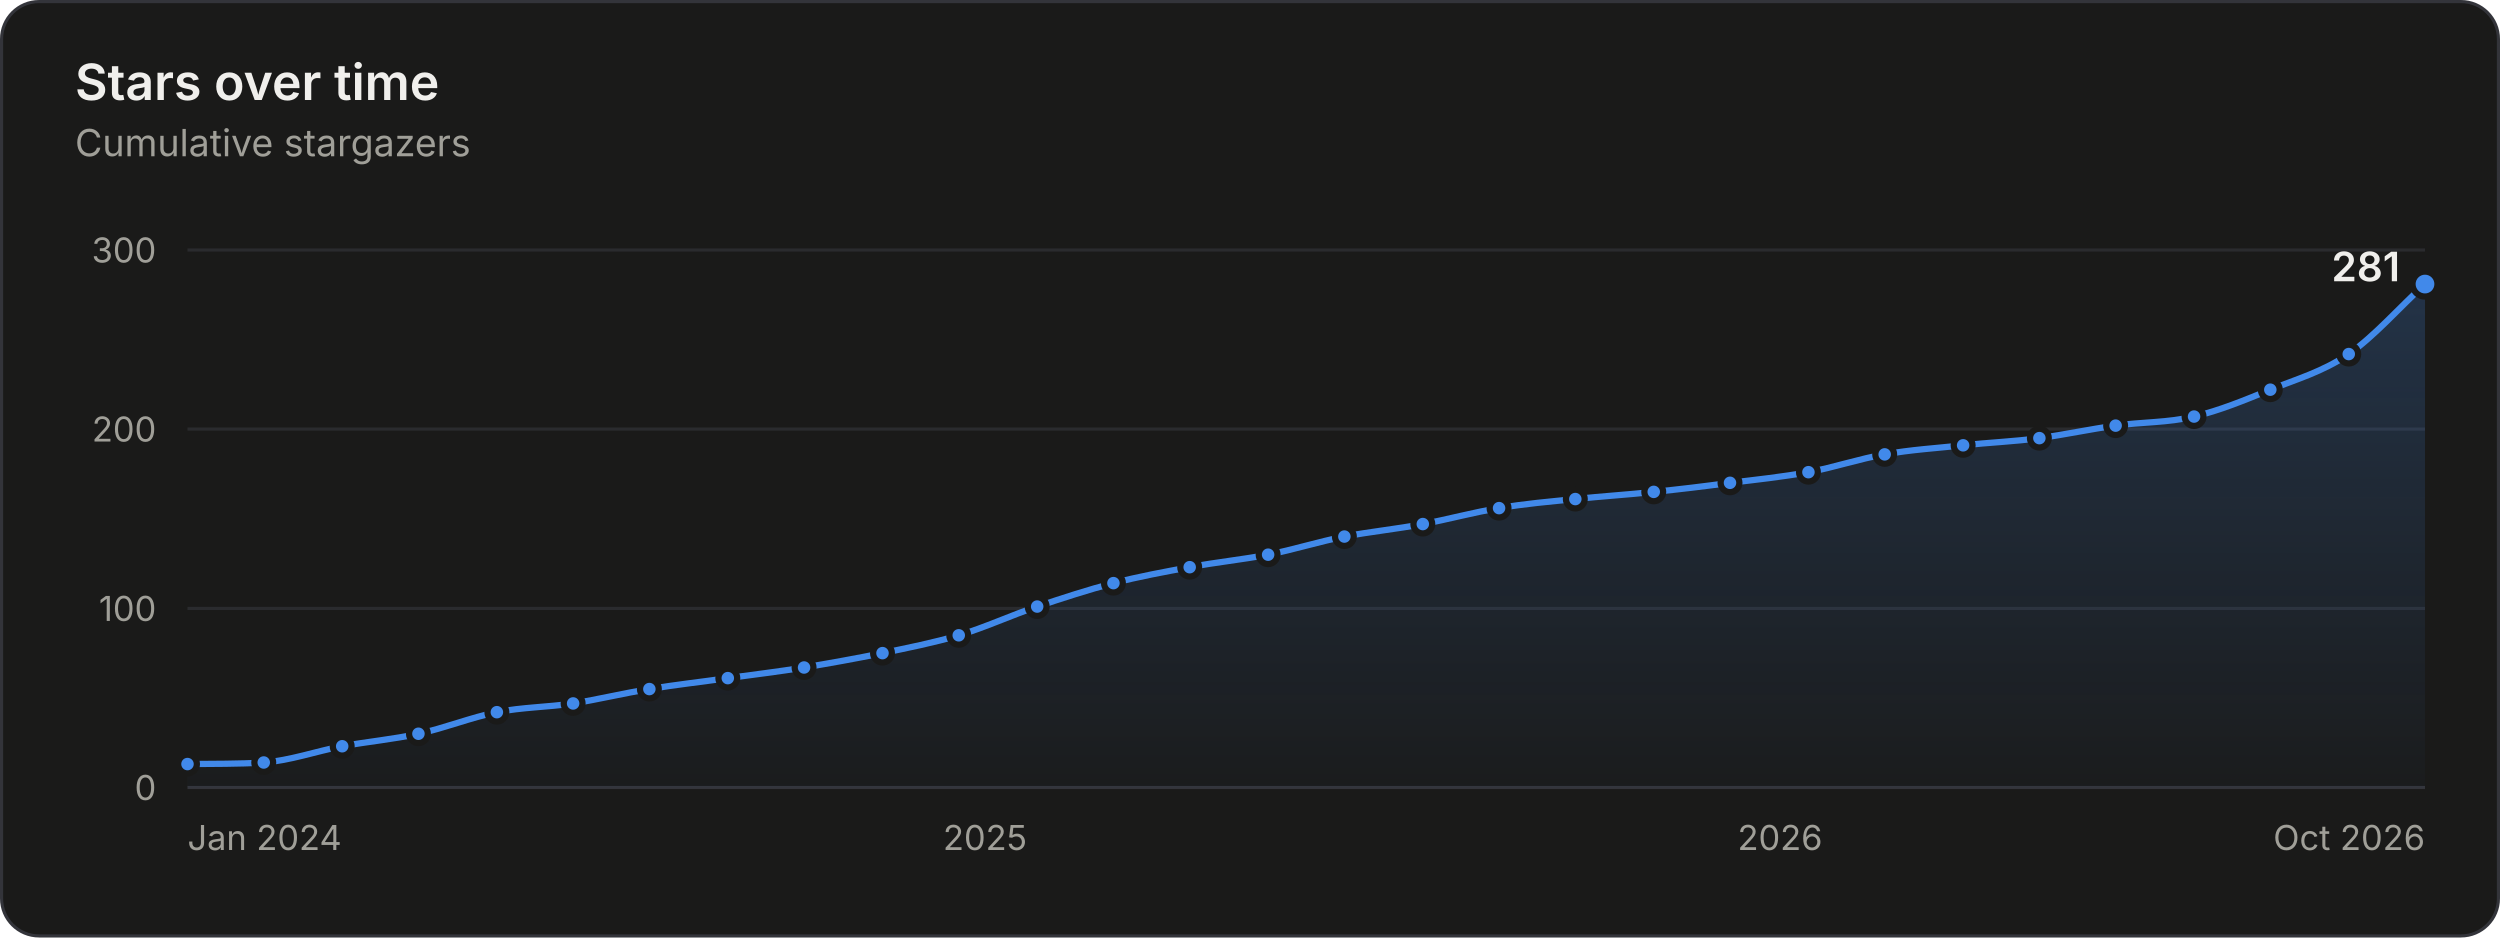
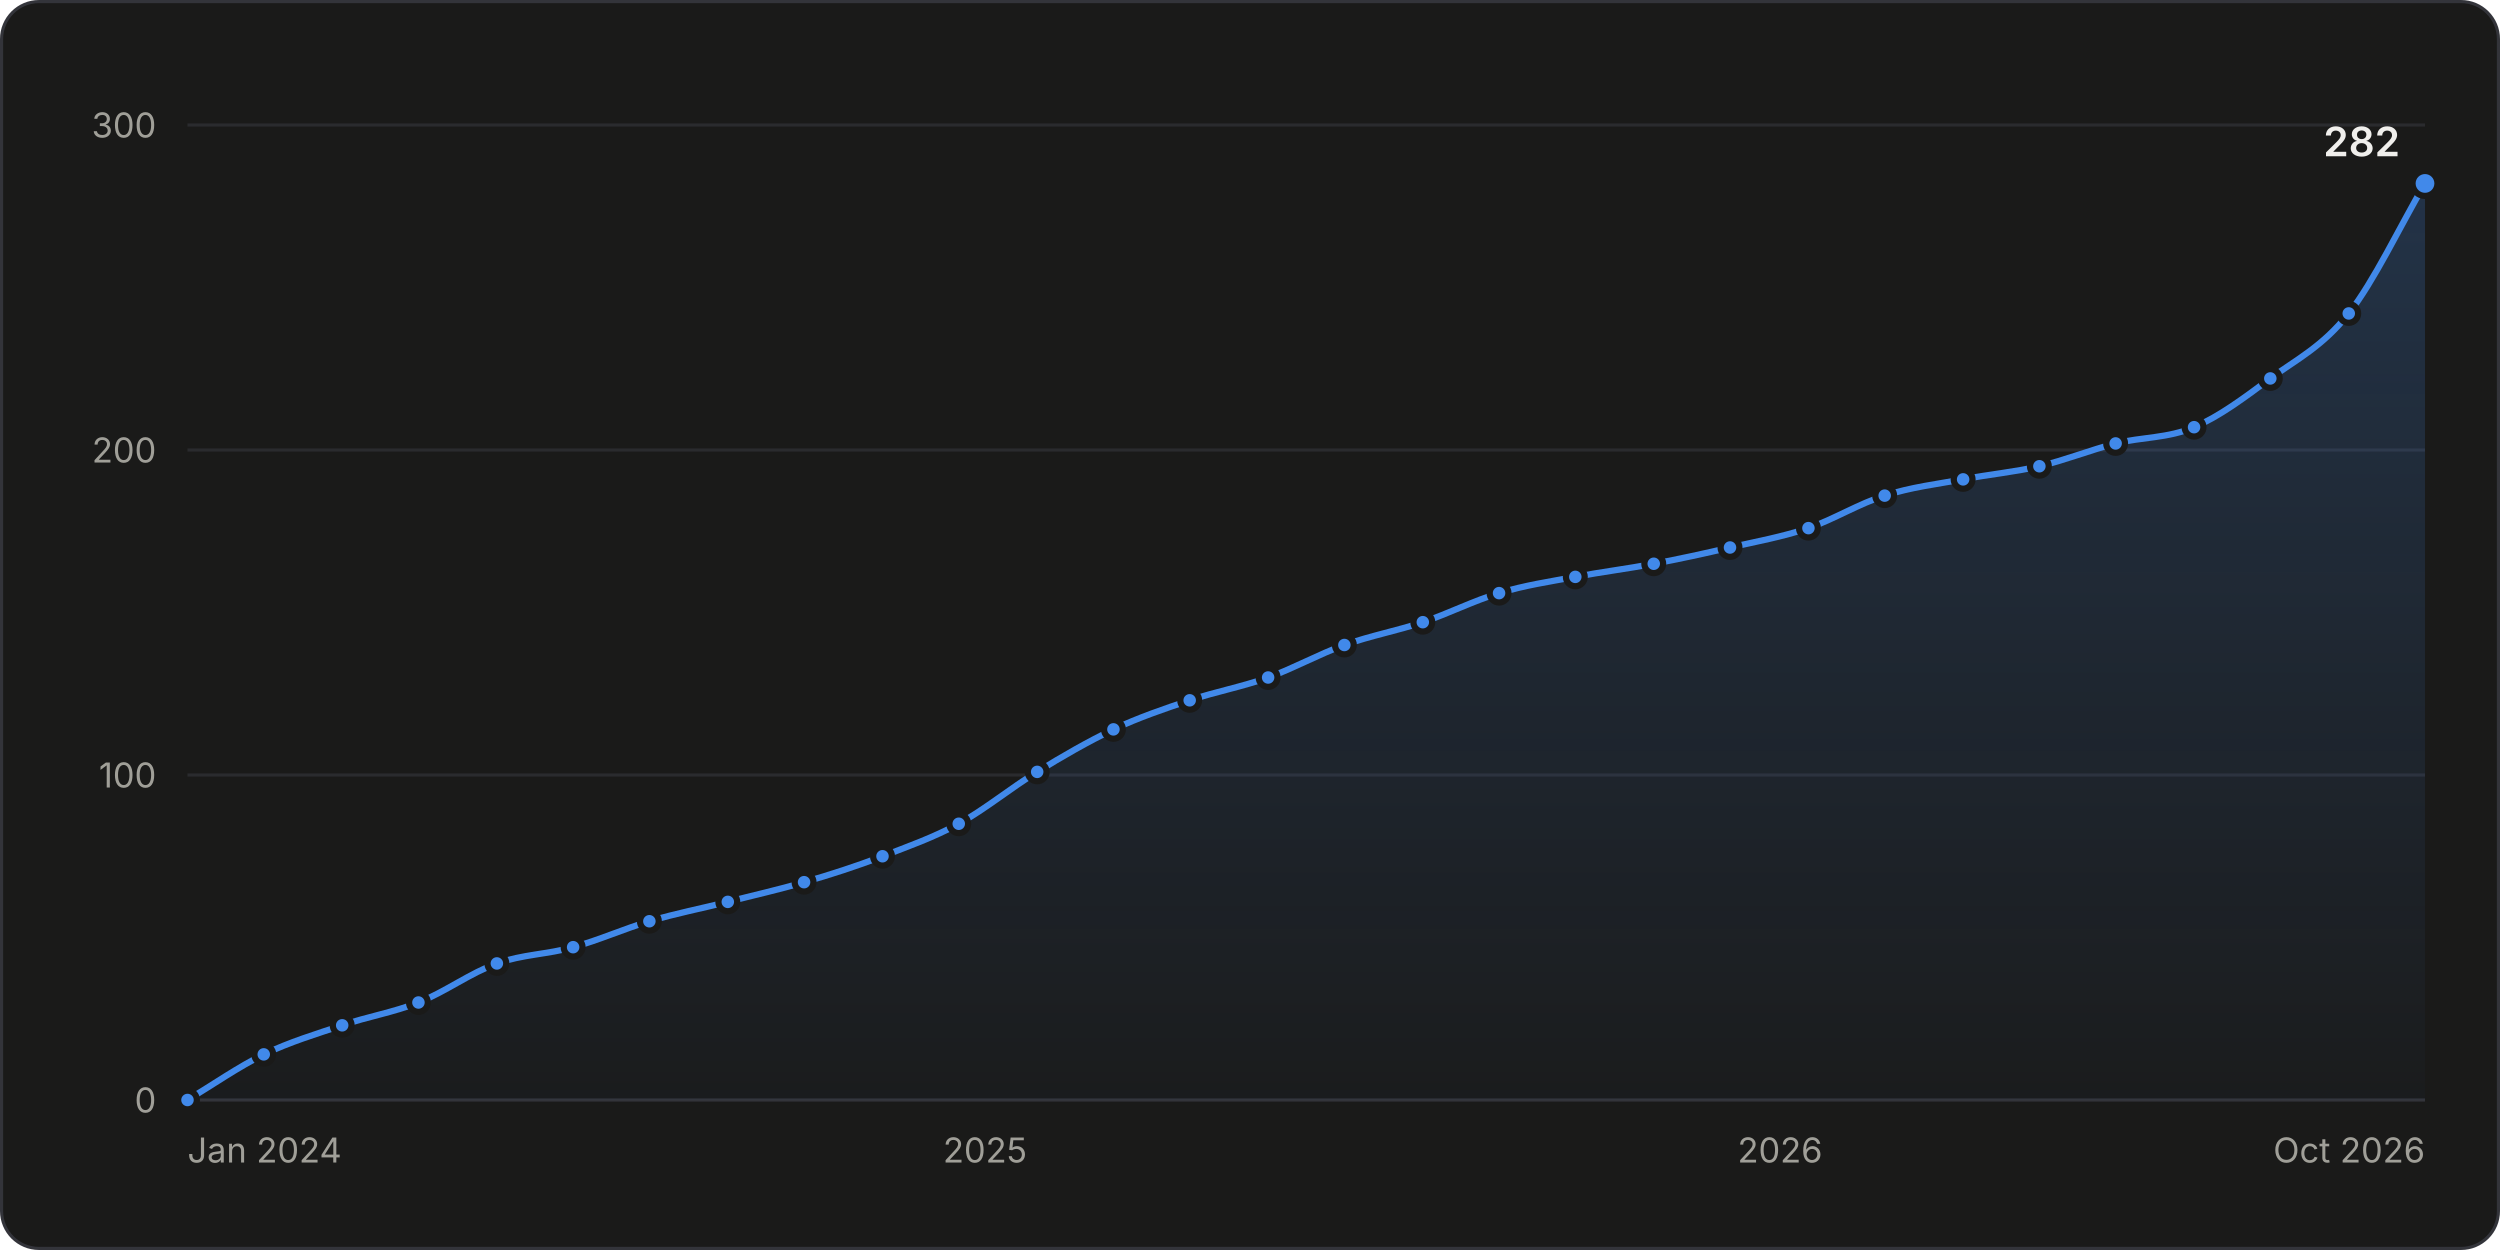
- <svg xmlns="http://www.w3.org/2000/svg" width="800" height="300" viewBox="0 0 800 300" role="img" aria-labelledby="title desc">
+ <svg xmlns="http://www.w3.org/2000/svg" width="800" height="400" viewBox="0 0 800 400" role="img" aria-labelledby="title desc">
  <style>.gs-draw{animation:gs-draw 1.6s linear backwards}@keyframes gs-draw{from{stroke-dasharray:1;stroke-dashoffset:1}to{stroke-dasharray:1;stroke-dashoffset:0}}.gs-fade{animation:gs-fade .5s ease-out backwards}@keyframes gs-fade{from{opacity:0}to{opacity:1}}.gs-pop{animation:gs-pop .25s ease-out backwards;transform-box:fill-box;transform-origin:center}@keyframes gs-pop{from{opacity:0;transform:scale(.4)}to{opacity:1;transform:scale(1)}}@media (prefers-reduced-motion: reduce){.gs-draw,.gs-fade,.gs-pop{animation:none!important}}</style>
-   <rect x="0.5" y="0.5" width="799" height="299" rx="12" fill="#1a1a19" stroke="#33343a" />
+   <rect x="0.5" y="0.5" width="799" height="399" rx="12" fill="#1a1a19" stroke="#33343a" />
  <g font-family="&quot;IBM Plex Sans&quot;, system-ui, -apple-system, &quot;Segoe UI&quot;, sans-serif" font-size="11" fill="#c3c2b7" style="font-variant-numeric:tabular-nums">
    <defs>
      <linearGradient id="stars-fade" x1="0" y1="0" x2="0" y2="1">
        <stop stop-color="#4189ea" stop-opacity="0.22" />
        <stop offset="1" stop-color="#4189ea" stop-opacity="0.02" />
      </linearGradient>
    </defs>
-     <text x="24" y="32" fill="#f0efec" font-size="16" font-weight="600">Stars over time</text>
-     <text x="24.0" y="50.0" fill="#a09f98" font-size="12">Cumulative stargazers</text>
-     <line x1="60.0" x2="776.0" y1="252.0" y2="252.0" stroke="#33343a" />
-     <text x="50.0" y="256.0" fill="#a09f98" text-anchor="end">0</text>
-     <line x1="60.0" x2="776.0" y1="194.7" y2="194.7" stroke="#2a2b2e" />
-     <text x="50.0" y="198.7" fill="#a09f98" text-anchor="end">100</text>
-     <line x1="60.0" x2="776.0" y1="137.3" y2="137.3" stroke="#2a2b2e" />
-     <text x="50.0" y="141.3" fill="#a09f98" text-anchor="end">200</text>
-     <line x1="60.0" x2="776.0" y1="80.0" y2="80.0" stroke="#2a2b2e" />
-     <text x="50.0" y="84.0" fill="#a09f98" text-anchor="end">300</text>
-     <text x="60.0" y="272.0" fill="#a09f98">Jan 2024</text>
-     <text x="315.2" y="272.0" fill="#a09f98" text-anchor="middle">2025</text>
-     <text x="569.6" y="272.0" fill="#a09f98" text-anchor="middle">2026</text>
-     <text x="776.0" y="272.0" fill="#a09f98" text-anchor="end">Oct 2026</text>
+     <line x1="60.0" x2="776.0" y1="352.0" y2="352.0" stroke="#33343a" />
+     <text x="50.0" y="356.0" fill="#a09f98" text-anchor="end">0</text>
+     <line x1="60.0" x2="776.0" y1="248.0" y2="248.0" stroke="#2a2b2e" />
+     <text x="50.0" y="252.0" fill="#a09f98" text-anchor="end">100</text>
+     <line x1="60.0" x2="776.0" y1="144.0" y2="144.0" stroke="#2a2b2e" />
+     <text x="50.0" y="148.0" fill="#a09f98" text-anchor="end">200</text>
+     <line x1="60.0" x2="776.0" y1="40.0" y2="40.0" stroke="#2a2b2e" />
+     <text x="50.0" y="44.0" fill="#a09f98" text-anchor="end">300</text>
+     <text x="60.0" y="372.0" fill="#a09f98">Jan 2024</text>
+     <text x="315.2" y="372.0" fill="#a09f98" text-anchor="middle">2025</text>
+     <text x="569.6" y="372.0" fill="#a09f98" text-anchor="middle">2026</text>
+     <text x="776.0" y="372.0" fill="#a09f98" text-anchor="end">Oct 2026</text>
    <g class="gs-fade">
-       <path d="M60.0 244.5C68.1 244.4 76.3 244.5 84.4 244.0C92.8 243.4 101.1 240.4 109.5 238.8C117.6 237.3 125.8 236.6 133.9 234.8C142.3 233.0 150.6 229.6 159.0 227.9C167.1 226.3 175.3 226.3 183.4 225.1C191.5 223.8 199.7 221.8 207.8 220.5C216.2 219.1 224.5 218.2 232.9 217.0C241.0 215.9 249.2 214.9 257.3 213.6C265.7 212.2 274.0 210.7 282.4 209.0C290.5 207.3 298.7 205.7 306.8 203.3C315.2 200.8 323.5 196.9 331.9 194.1C340.0 191.4 348.2 188.7 356.3 186.6C364.4 184.5 372.6 183.0 380.7 181.5C389.1 179.9 397.4 179.1 405.8 177.5C413.9 175.9 422.1 173.3 430.2 171.7C438.6 170.1 446.9 169.3 455.3 167.7C463.4 166.2 471.6 163.9 479.7 162.6C487.8 161.2 496.0 160.5 504.1 159.7C512.5 158.8 520.8 158.3 529.2 157.4C537.3 156.6 545.5 155.6 553.6 154.5C562.0 153.5 570.3 152.6 578.7 151.1C586.8 149.6 595.0 146.8 603.1 145.4C611.5 143.9 619.8 143.4 628.2 142.5C636.3 141.6 644.5 141.3 652.6 140.2C660.7 139.1 668.9 137.3 677.0 136.2C685.4 135.0 693.7 135.3 702.1 133.3C710.2 131.4 718.4 128.0 726.5 124.7C734.9 121.3 743.2 119.0 751.6 113.3C759.7 107.7 767.9 98.3 776.0 90.9L776.0 252.0L60.0 252.0Z" fill="url(#stars-fade)" />
+       <path d="M60.0 352.0C68.1 347.1 76.3 341.4 84.4 337.4C92.8 333.4 101.1 330.9 109.5 328.1C117.6 325.3 125.8 324.0 133.9 320.8C142.3 317.5 150.6 311.3 159.0 308.3C167.1 305.4 175.3 305.4 183.4 303.1C191.5 300.9 199.7 297.2 207.8 294.8C216.2 292.3 224.5 290.7 232.9 288.6C241.0 286.5 249.2 284.7 257.3 282.3C265.7 279.9 274.0 277.2 282.4 274.0C290.5 270.9 298.7 268.0 306.8 263.6C315.2 259.0 323.5 252.1 331.9 247.0C340.0 242.0 348.2 237.3 356.3 233.4C364.4 229.6 372.6 226.8 380.7 224.1C389.1 221.3 397.4 219.8 405.8 216.8C413.9 213.9 422.1 209.3 430.2 206.4C438.6 203.4 446.9 201.9 455.3 199.1C463.4 196.4 471.6 192.2 479.7 189.8C487.8 187.3 496.0 186.1 504.1 184.6C512.5 183.0 520.8 182.0 529.2 180.4C537.3 178.9 545.5 177.1 553.6 175.2C562.0 173.3 570.3 171.8 578.7 169.0C586.8 166.2 595.0 161.1 603.1 158.6C611.5 155.9 619.8 154.9 628.2 153.4C636.3 151.8 644.5 151.1 652.6 149.2C660.7 147.3 668.9 144.0 677.0 141.9C685.4 139.8 693.7 140.3 702.1 136.7C710.2 133.3 718.4 127.1 726.5 121.1C734.9 115.0 743.2 110.9 751.6 100.3C759.7 90.0 767.9 72.6 776.0 58.7L776.0 352.0L60.0 352.0Z" fill="url(#stars-fade)" />
    </g>
    <g class="gs-draw">
-       <path d="M60.0 244.5C68.1 244.4 76.3 244.5 84.4 244.0C92.8 243.4 101.1 240.4 109.5 238.8C117.6 237.3 125.8 236.6 133.9 234.8C142.3 233.0 150.6 229.6 159.0 227.9C167.1 226.3 175.3 226.3 183.4 225.1C191.5 223.8 199.7 221.8 207.8 220.5C216.2 219.1 224.5 218.2 232.9 217.0C241.0 215.9 249.2 214.9 257.3 213.6C265.7 212.2 274.0 210.7 282.4 209.0C290.5 207.3 298.7 205.7 306.8 203.3C315.2 200.8 323.5 196.9 331.9 194.1C340.0 191.4 348.2 188.7 356.3 186.6C364.4 184.5 372.6 183.0 380.7 181.5C389.1 179.9 397.4 179.1 405.8 177.5C413.9 175.9 422.1 173.3 430.2 171.7C438.6 170.1 446.9 169.3 455.3 167.7C463.4 166.2 471.6 163.9 479.7 162.6C487.8 161.2 496.0 160.5 504.1 159.7C512.5 158.8 520.8 158.3 529.2 157.4C537.3 156.6 545.5 155.6 553.6 154.5C562.0 153.5 570.3 152.6 578.7 151.1C586.8 149.6 595.0 146.8 603.1 145.4C611.5 143.9 619.8 143.4 628.2 142.5C636.3 141.6 644.5 141.3 652.6 140.2C660.7 139.1 668.9 137.3 677.0 136.2C685.4 135.0 693.7 135.3 702.1 133.3C710.2 131.4 718.4 128.0 726.5 124.7C734.9 121.3 743.2 119.0 751.6 113.3C759.7 107.7 767.9 98.3 776.0 90.9" fill="none" stroke="#4189ea" stroke-width="2" stroke-linejoin="round" stroke-linecap="round" pathLength="1" />
+       <path d="M60.0 352.0C68.1 347.1 76.3 341.4 84.4 337.4C92.8 333.4 101.1 330.9 109.5 328.1C117.6 325.3 125.8 324.0 133.9 320.8C142.3 317.5 150.6 311.3 159.0 308.3C167.1 305.4 175.3 305.4 183.4 303.1C191.5 300.9 199.7 297.2 207.8 294.8C216.2 292.3 224.5 290.7 232.9 288.6C241.0 286.5 249.2 284.7 257.3 282.3C265.7 279.9 274.0 277.2 282.4 274.0C290.5 270.9 298.7 268.0 306.8 263.6C315.2 259.0 323.5 252.1 331.9 247.0C340.0 242.0 348.2 237.3 356.3 233.4C364.4 229.6 372.6 226.8 380.7 224.1C389.1 221.3 397.4 219.8 405.8 216.8C413.9 213.9 422.1 209.3 430.2 206.4C438.6 203.4 446.9 201.9 455.3 199.1C463.4 196.4 471.6 192.2 479.7 189.8C487.8 187.3 496.0 186.1 504.1 184.6C512.5 183.0 520.8 182.0 529.2 180.4C537.3 178.9 545.5 177.1 553.6 175.2C562.0 173.3 570.3 171.8 578.7 169.0C586.8 166.2 595.0 161.1 603.1 158.6C611.5 155.9 619.8 154.9 628.2 153.4C636.3 151.8 644.5 151.1 652.6 149.2C660.7 147.3 668.9 144.0 677.0 141.9C685.4 139.8 693.7 140.3 702.1 136.7C710.2 133.3 718.4 127.1 726.5 121.1C734.9 115.0 743.2 110.9 751.6 100.3C759.7 90.0 767.9 72.6 776.0 58.7" fill="none" stroke="#4189ea" stroke-width="2" stroke-linejoin="round" stroke-linecap="round" pathLength="1" />
    </g>
    <g class="gs-pop">
-       <circle cx="60.0" cy="244.5" r="3" fill="#4189ea" stroke="#1a1a19" stroke-width="2" />
+       <circle cx="60.0" cy="352.0" r="3" fill="#4189ea" stroke="#1a1a19" stroke-width="2" />
    </g>
-     <g class="gs-pop" style="animation-delay:53ms">
-       <circle cx="84.4" cy="244.0" r="3" fill="#4189ea" stroke="#1a1a19" stroke-width="2" />
+     <g class="gs-pop" style="animation-delay:57ms">
+       <circle cx="84.4" cy="337.4" r="3" fill="#4189ea" stroke="#1a1a19" stroke-width="2" />
    </g>
-     <g class="gs-pop" style="animation-delay:108ms">
-       <circle cx="109.5" cy="238.8" r="3" fill="#4189ea" stroke="#1a1a19" stroke-width="2" />
+     <g class="gs-pop" style="animation-delay:112ms">
+       <circle cx="109.5" cy="328.1" r="3" fill="#4189ea" stroke="#1a1a19" stroke-width="2" />
    </g>
-     <g class="gs-pop" style="animation-delay:162ms">
-       <circle cx="133.9" cy="234.8" r="3" fill="#4189ea" stroke="#1a1a19" stroke-width="2" />
+     <g class="gs-pop" style="animation-delay:163ms">
+       <circle cx="133.9" cy="320.8" r="3" fill="#4189ea" stroke="#1a1a19" stroke-width="2" />
    </g>
-     <g class="gs-pop" style="animation-delay:218ms">
-       <circle cx="159.0" cy="227.9" r="3" fill="#4189ea" stroke="#1a1a19" stroke-width="2" />
+     <g class="gs-pop" style="animation-delay:220ms">
+       <circle cx="159.0" cy="308.3" r="3" fill="#4189ea" stroke="#1a1a19" stroke-width="2" />
    </g>
-     <g class="gs-pop" style="animation-delay:271ms">
-       <circle cx="183.4" cy="225.1" r="3" fill="#4189ea" stroke="#1a1a19" stroke-width="2" />
+     <g class="gs-pop" style="animation-delay:270ms">
+       <circle cx="183.4" cy="303.1" r="3" fill="#4189ea" stroke="#1a1a19" stroke-width="2" />
    </g>
-     <g class="gs-pop" style="animation-delay:325ms">
-       <circle cx="207.8" cy="220.5" r="3" fill="#4189ea" stroke="#1a1a19" stroke-width="2" />
+     <g class="gs-pop" style="animation-delay:322ms">
+       <circle cx="207.8" cy="294.8" r="3" fill="#4189ea" stroke="#1a1a19" stroke-width="2" />
    </g>
-     <g class="gs-pop" style="animation-delay:380ms">
-       <circle cx="232.9" cy="217.0" r="3" fill="#4189ea" stroke="#1a1a19" stroke-width="2" />
+     <g class="gs-pop" style="animation-delay:375ms">
+       <circle cx="232.9" cy="288.6" r="3" fill="#4189ea" stroke="#1a1a19" stroke-width="2" />
    </g>
-     <g class="gs-pop" style="animation-delay:433ms">
-       <circle cx="257.3" cy="213.6" r="3" fill="#4189ea" stroke="#1a1a19" stroke-width="2" />
+     <g class="gs-pop" style="animation-delay:425ms">
+       <circle cx="257.3" cy="282.3" r="3" fill="#4189ea" stroke="#1a1a19" stroke-width="2" />
    </g>
-     <g class="gs-pop" style="animation-delay:488ms">
-       <circle cx="282.4" cy="209.0" r="3" fill="#4189ea" stroke="#1a1a19" stroke-width="2" />
+     <g class="gs-pop" style="animation-delay:479ms">
+       <circle cx="282.4" cy="274.0" r="3" fill="#4189ea" stroke="#1a1a19" stroke-width="2" />
    </g>
-     <g class="gs-pop" style="animation-delay:542ms">
-       <circle cx="306.8" cy="203.3" r="3" fill="#4189ea" stroke="#1a1a19" stroke-width="2" />
+     <g class="gs-pop" style="animation-delay:533ms">
+       <circle cx="306.8" cy="263.6" r="3" fill="#4189ea" stroke="#1a1a19" stroke-width="2" />
    </g>
-     <g class="gs-pop" style="animation-delay:600ms">
-       <circle cx="331.9" cy="194.1" r="3" fill="#4189ea" stroke="#1a1a19" stroke-width="2" />
+     <g class="gs-pop" style="animation-delay:593ms">
+       <circle cx="331.9" cy="247.0" r="3" fill="#4189ea" stroke="#1a1a19" stroke-width="2" />
    </g>
-     <g class="gs-pop" style="animation-delay:655ms">
-       <circle cx="356.3" cy="186.6" r="3" fill="#4189ea" stroke="#1a1a19" stroke-width="2" />
+     <g class="gs-pop" style="animation-delay:650ms">
+       <circle cx="356.3" cy="233.4" r="3" fill="#4189ea" stroke="#1a1a19" stroke-width="2" />
    </g>
-     <g class="gs-pop" style="animation-delay:709ms">
-       <circle cx="380.7" cy="181.5" r="3" fill="#4189ea" stroke="#1a1a19" stroke-width="2" />
+     <g class="gs-pop" style="animation-delay:703ms">
+       <circle cx="380.7" cy="224.1" r="3" fill="#4189ea" stroke="#1a1a19" stroke-width="2" />
    </g>
-     <g class="gs-pop" style="animation-delay:764ms">
-       <circle cx="405.8" cy="177.5" r="3" fill="#4189ea" stroke="#1a1a19" stroke-width="2" />
+     <g class="gs-pop" style="animation-delay:755ms">
+       <circle cx="405.8" cy="216.8" r="3" fill="#4189ea" stroke="#1a1a19" stroke-width="2" />
    </g>
-     <g class="gs-pop" style="animation-delay:818ms">
-       <circle cx="430.2" cy="171.7" r="3" fill="#4189ea" stroke="#1a1a19" stroke-width="2" />
+     <g class="gs-pop" style="animation-delay:809ms">
+       <circle cx="430.2" cy="206.4" r="3" fill="#4189ea" stroke="#1a1a19" stroke-width="2" />
    </g>
-     <g class="gs-pop" style="animation-delay:873ms">
-       <circle cx="455.3" cy="167.7" r="3" fill="#4189ea" stroke="#1a1a19" stroke-width="2" />
+     <g class="gs-pop" style="animation-delay:862ms">
+       <circle cx="455.3" cy="199.1" r="3" fill="#4189ea" stroke="#1a1a19" stroke-width="2" />
    </g>
-     <g class="gs-pop" style="animation-delay:927ms">
-       <circle cx="479.7" cy="162.6" r="3" fill="#4189ea" stroke="#1a1a19" stroke-width="2" />
+     <g class="gs-pop" style="animation-delay:915ms">
+       <circle cx="479.7" cy="189.8" r="3" fill="#4189ea" stroke="#1a1a19" stroke-width="2" />
    </g>
-     <g class="gs-pop" style="animation-delay:980ms">
-       <circle cx="504.1" cy="159.7" r="3" fill="#4189ea" stroke="#1a1a19" stroke-width="2" />
+     <g class="gs-pop" style="animation-delay:965ms">
+       <circle cx="504.1" cy="184.6" r="3" fill="#4189ea" stroke="#1a1a19" stroke-width="2" />
    </g>
-     <g class="gs-pop" style="animation-delay:1035ms">
-       <circle cx="529.2" cy="157.4" r="3" fill="#4189ea" stroke="#1a1a19" stroke-width="2" />
+     <g class="gs-pop" style="animation-delay:1017ms">
+       <circle cx="529.2" cy="180.4" r="3" fill="#4189ea" stroke="#1a1a19" stroke-width="2" />
    </g>
-     <g class="gs-pop" style="animation-delay:1088ms">
-       <circle cx="553.6" cy="154.5" r="3" fill="#4189ea" stroke="#1a1a19" stroke-width="2" />
+     <g class="gs-pop" style="animation-delay:1067ms">
+       <circle cx="553.6" cy="175.2" r="3" fill="#4189ea" stroke="#1a1a19" stroke-width="2" />
    </g>
-     <g class="gs-pop" style="animation-delay:1143ms">
-       <circle cx="578.7" cy="151.1" r="3" fill="#4189ea" stroke="#1a1a19" stroke-width="2" />
+     <g class="gs-pop" style="animation-delay:1119ms">
+       <circle cx="578.7" cy="169.0" r="3" fill="#4189ea" stroke="#1a1a19" stroke-width="2" />
    </g>
-     <g class="gs-pop" style="animation-delay:1197ms">
-       <circle cx="603.1" cy="145.4" r="3" fill="#4189ea" stroke="#1a1a19" stroke-width="2" />
+     <g class="gs-pop" style="animation-delay:1173ms">
+       <circle cx="603.1" cy="158.6" r="3" fill="#4189ea" stroke="#1a1a19" stroke-width="2" />
    </g>
-     <g class="gs-pop" style="animation-delay:1252ms">
-       <circle cx="628.2" cy="142.5" r="3" fill="#4189ea" stroke="#1a1a19" stroke-width="2" />
+     <g class="gs-pop" style="animation-delay:1225ms">
+       <circle cx="628.2" cy="153.4" r="3" fill="#4189ea" stroke="#1a1a19" stroke-width="2" />
    </g>
-     <g class="gs-pop" style="animation-delay:1305ms">
-       <circle cx="652.6" cy="140.2" r="3" fill="#4189ea" stroke="#1a1a19" stroke-width="2" />
+     <g class="gs-pop" style="animation-delay:1275ms">
+       <circle cx="652.6" cy="149.2" r="3" fill="#4189ea" stroke="#1a1a19" stroke-width="2" />
    </g>
-     <g class="gs-pop" style="animation-delay:1358ms">
-       <circle cx="677.0" cy="136.2" r="3" fill="#4189ea" stroke="#1a1a19" stroke-width="2" />
+     <g class="gs-pop" style="animation-delay:1326ms">
+       <circle cx="677.0" cy="141.9" r="3" fill="#4189ea" stroke="#1a1a19" stroke-width="2" />
    </g>
-     <g class="gs-pop" style="animation-delay:1413ms">
-       <circle cx="702.1" cy="133.3" r="3" fill="#4189ea" stroke="#1a1a19" stroke-width="2" />
+     <g class="gs-pop" style="animation-delay:1378ms">
+       <circle cx="702.1" cy="136.7" r="3" fill="#4189ea" stroke="#1a1a19" stroke-width="2" />
    </g>
-     <g class="gs-pop" style="animation-delay:1469ms">
-       <circle cx="726.5" cy="124.7" r="3" fill="#4189ea" stroke="#1a1a19" stroke-width="2" />
+     <g class="gs-pop" style="animation-delay:1437ms">
+       <circle cx="726.5" cy="121.1" r="3" fill="#4189ea" stroke="#1a1a19" stroke-width="2" />
    </g>
-     <g class="gs-pop" style="animation-delay:1528ms">
-       <circle cx="751.6" cy="113.3" r="3" fill="#4189ea" stroke="#1a1a19" stroke-width="2" />
+     <g class="gs-pop" style="animation-delay:1503ms">
+       <circle cx="751.6" cy="100.3" r="3" fill="#4189ea" stroke="#1a1a19" stroke-width="2" />
    </g>
    <g class="gs-fade" style="animation-delay:1600ms">
-       <circle cx="776.0" cy="90.9" r="4" fill="#4189ea" stroke="#1a1a19" stroke-width="2" />
-       <text x="768.0" y="90.0" fill="#f0efec" text-anchor="end" font-size="13" font-weight="600">281</text>
+       <circle cx="776.0" cy="58.7" r="4" fill="#4189ea" stroke="#1a1a19" stroke-width="2" />
+       <text x="768.0" y="50.0" fill="#f0efec" text-anchor="end" font-size="13" font-weight="600">282</text>
    </g>
-     <rect x="60.0" y="80" width="12.2" height="172" fill-opacity="0" />
-     <rect x="72.2" y="80" width="24.7" height="172" fill-opacity="0" />
-     <rect x="97.0" y="80" width="24.7" height="172" fill-opacity="0" />
-     <rect x="121.7" y="80" width="24.7" height="172" fill-opacity="0" />
-     <rect x="146.4" y="80" width="24.7" height="172" fill-opacity="0" />
-     <rect x="171.2" y="80" width="24.4" height="172" fill-opacity="0" />
-     <rect x="195.6" y="80" width="24.7" height="172" fill-opacity="0" />
-     <rect x="220.4" y="80" width="24.7" height="172" fill-opacity="0" />
-     <rect x="245.1" y="80" width="24.7" height="172" fill-opacity="0" />
-     <rect x="269.9" y="80" width="24.7" height="172" fill-opacity="0" />
-     <rect x="294.6" y="80" width="24.7" height="172" fill-opacity="0" />
-     <rect x="319.3" y="80" width="24.7" height="172" fill-opacity="0" />
-     <rect x="344.1" y="80" width="24.4" height="172" fill-opacity="0" />
-     <rect x="368.5" y="80" width="24.7" height="172" fill-opacity="0" />
-     <rect x="393.3" y="80" width="24.7" height="172" fill-opacity="0" />
-     <rect x="418.0" y="80" width="24.7" height="172" fill-opacity="0" />
-     <rect x="442.7" y="80" width="24.7" height="172" fill-opacity="0" />
-     <rect x="467.5" y="80" width="24.4" height="172" fill-opacity="0" />
-     <rect x="491.9" y="80" width="24.7" height="172" fill-opacity="0" />
-     <rect x="516.7" y="80" width="24.7" height="172" fill-opacity="0" />
-     <rect x="541.4" y="80" width="24.7" height="172" fill-opacity="0" />
-     <rect x="566.1" y="80" width="24.7" height="172" fill-opacity="0" />
-     <rect x="590.9" y="80" width="24.7" height="172" fill-opacity="0" />
-     <rect x="615.6" y="80" width="24.7" height="172" fill-opacity="0" />
-     <rect x="640.4" y="80" width="24.4" height="172" fill-opacity="0" />
-     <rect x="664.8" y="80" width="24.7" height="172" fill-opacity="0" />
-     <rect x="689.6" y="80" width="24.7" height="172" fill-opacity="0" />
-     <rect x="714.3" y="80" width="24.7" height="172" fill-opacity="0" />
-     <rect x="739.0" y="80" width="24.7" height="172" fill-opacity="0" />
-     <rect x="763.8" y="80" width="12.2" height="172" fill-opacity="0" />
+     <rect x="60.0" y="40" width="12.2" height="312" fill-opacity="0" />
+     <rect x="72.2" y="40" width="24.7" height="312" fill-opacity="0" />
+     <rect x="97.0" y="40" width="24.7" height="312" fill-opacity="0" />
+     <rect x="121.7" y="40" width="24.7" height="312" fill-opacity="0" />
+     <rect x="146.4" y="40" width="24.7" height="312" fill-opacity="0" />
+     <rect x="171.2" y="40" width="24.4" height="312" fill-opacity="0" />
+     <rect x="195.6" y="40" width="24.7" height="312" fill-opacity="0" />
+     <rect x="220.4" y="40" width="24.7" height="312" fill-opacity="0" />
+     <rect x="245.1" y="40" width="24.7" height="312" fill-opacity="0" />
+     <rect x="269.9" y="40" width="24.7" height="312" fill-opacity="0" />
+     <rect x="294.6" y="40" width="24.7" height="312" fill-opacity="0" />
+     <rect x="319.3" y="40" width="24.7" height="312" fill-opacity="0" />
+     <rect x="344.1" y="40" width="24.4" height="312" fill-opacity="0" />
+     <rect x="368.5" y="40" width="24.7" height="312" fill-opacity="0" />
+     <rect x="393.3" y="40" width="24.7" height="312" fill-opacity="0" />
+     <rect x="418.0" y="40" width="24.7" height="312" fill-opacity="0" />
+     <rect x="442.7" y="40" width="24.7" height="312" fill-opacity="0" />
+     <rect x="467.5" y="40" width="24.4" height="312" fill-opacity="0" />
+     <rect x="491.9" y="40" width="24.7" height="312" fill-opacity="0" />
+     <rect x="516.7" y="40" width="24.7" height="312" fill-opacity="0" />
+     <rect x="541.4" y="40" width="24.7" height="312" fill-opacity="0" />
+     <rect x="566.1" y="40" width="24.7" height="312" fill-opacity="0" />
+     <rect x="590.9" y="40" width="24.7" height="312" fill-opacity="0" />
+     <rect x="615.6" y="40" width="24.7" height="312" fill-opacity="0" />
+     <rect x="640.4" y="40" width="24.4" height="312" fill-opacity="0" />
+     <rect x="664.8" y="40" width="24.7" height="312" fill-opacity="0" />
+     <rect x="689.6" y="40" width="24.7" height="312" fill-opacity="0" />
+     <rect x="714.3" y="40" width="24.7" height="312" fill-opacity="0" />
+     <rect x="739.0" y="40" width="24.7" height="312" fill-opacity="0" />
+     <rect x="763.8" y="40" width="12.2" height="312" fill-opacity="0" />
  </g>
</svg>
